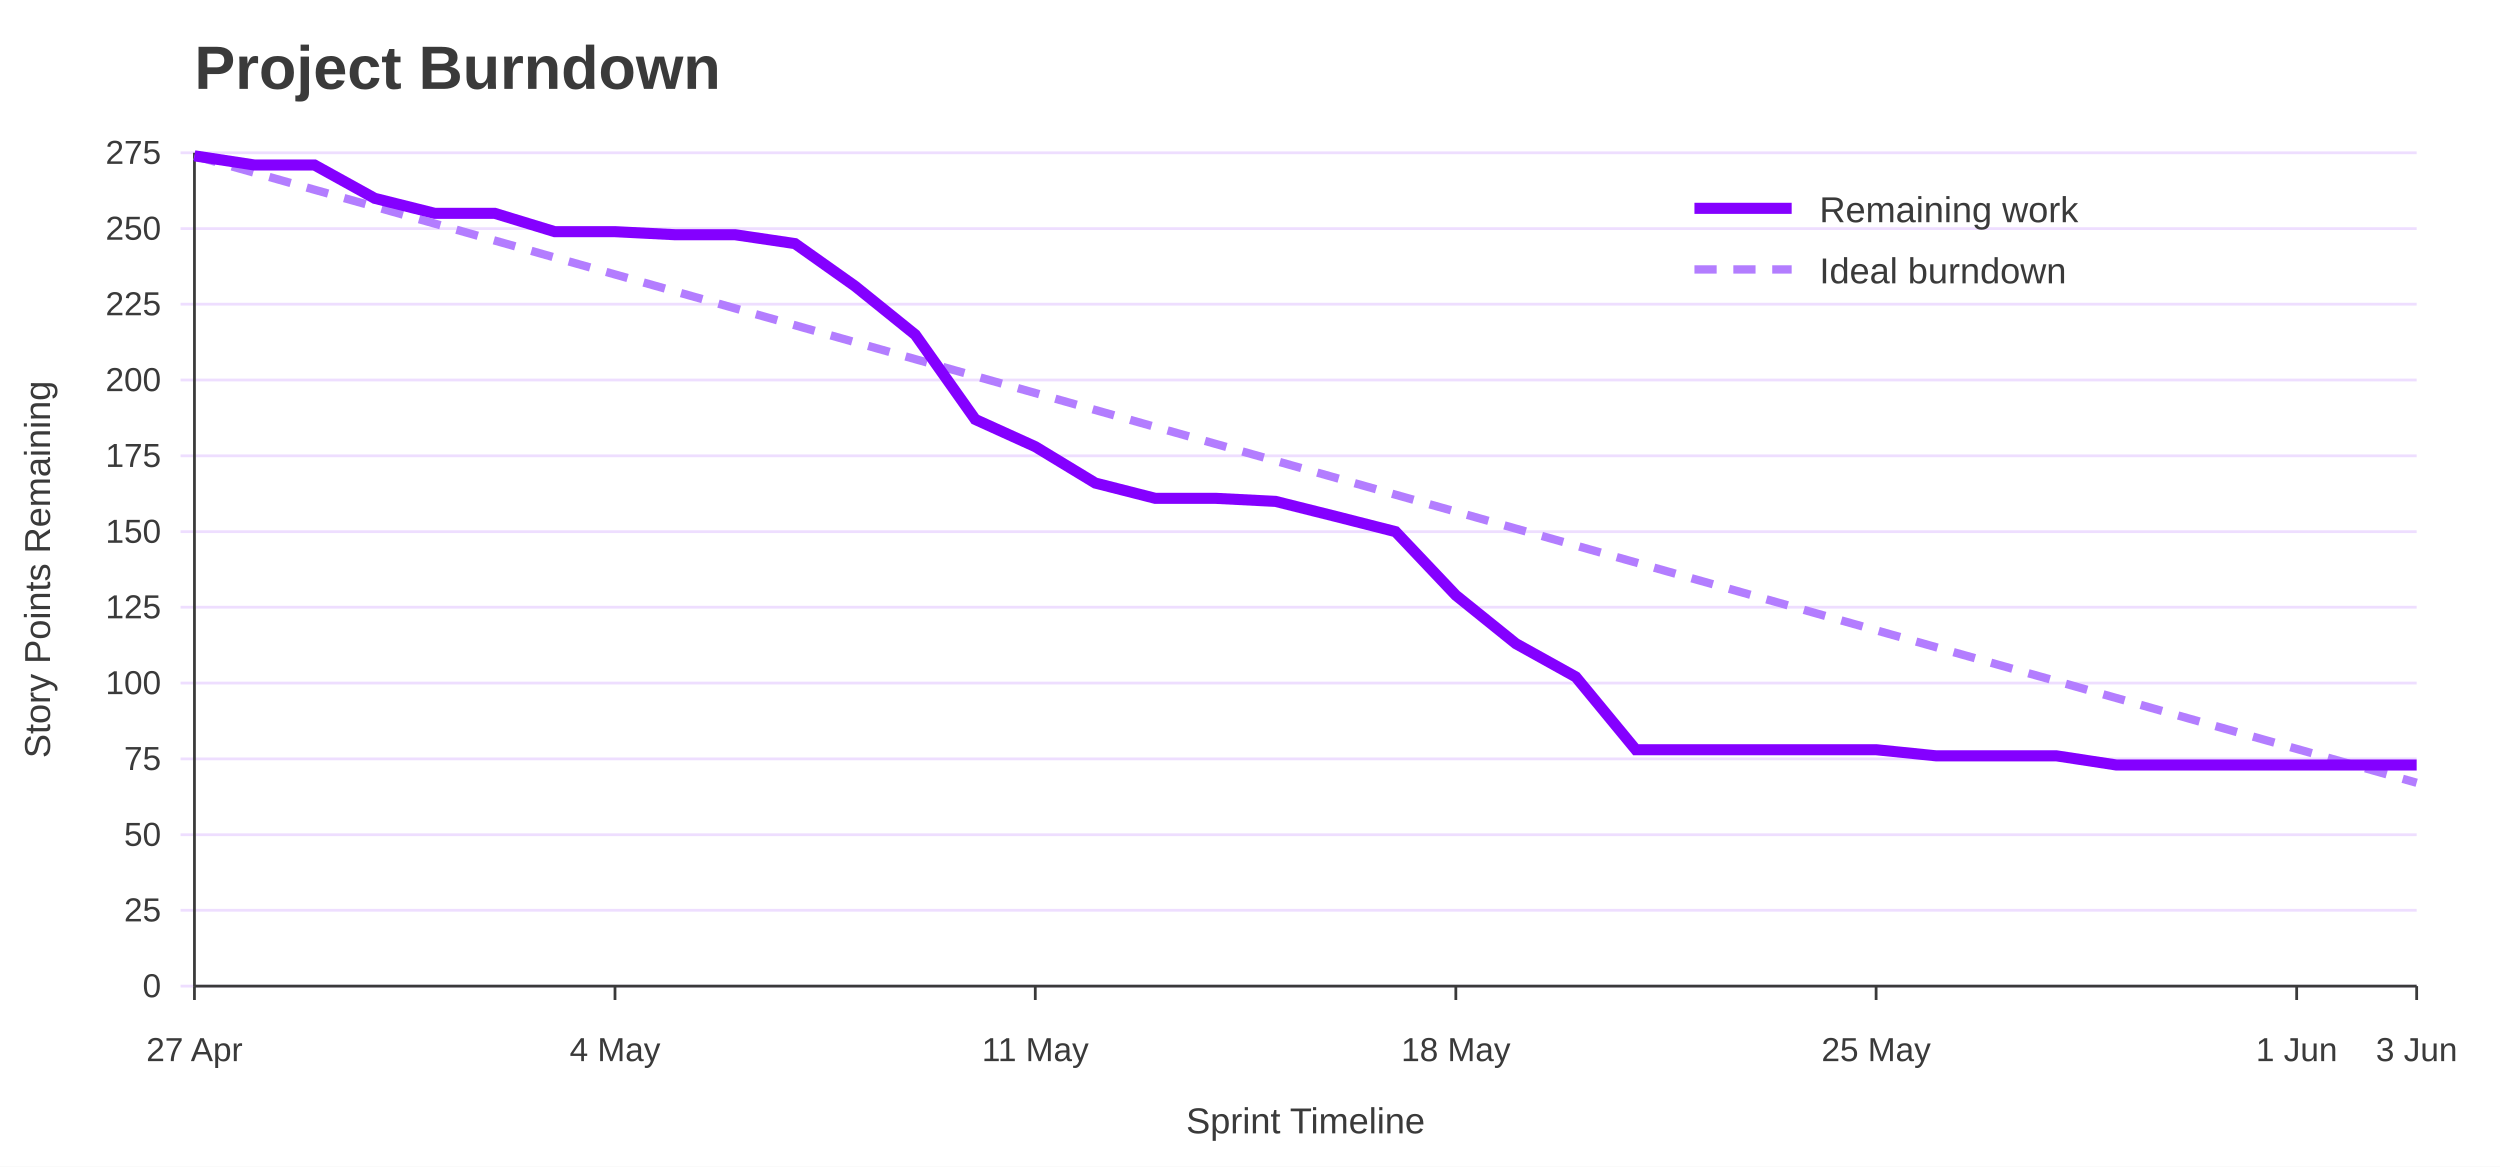
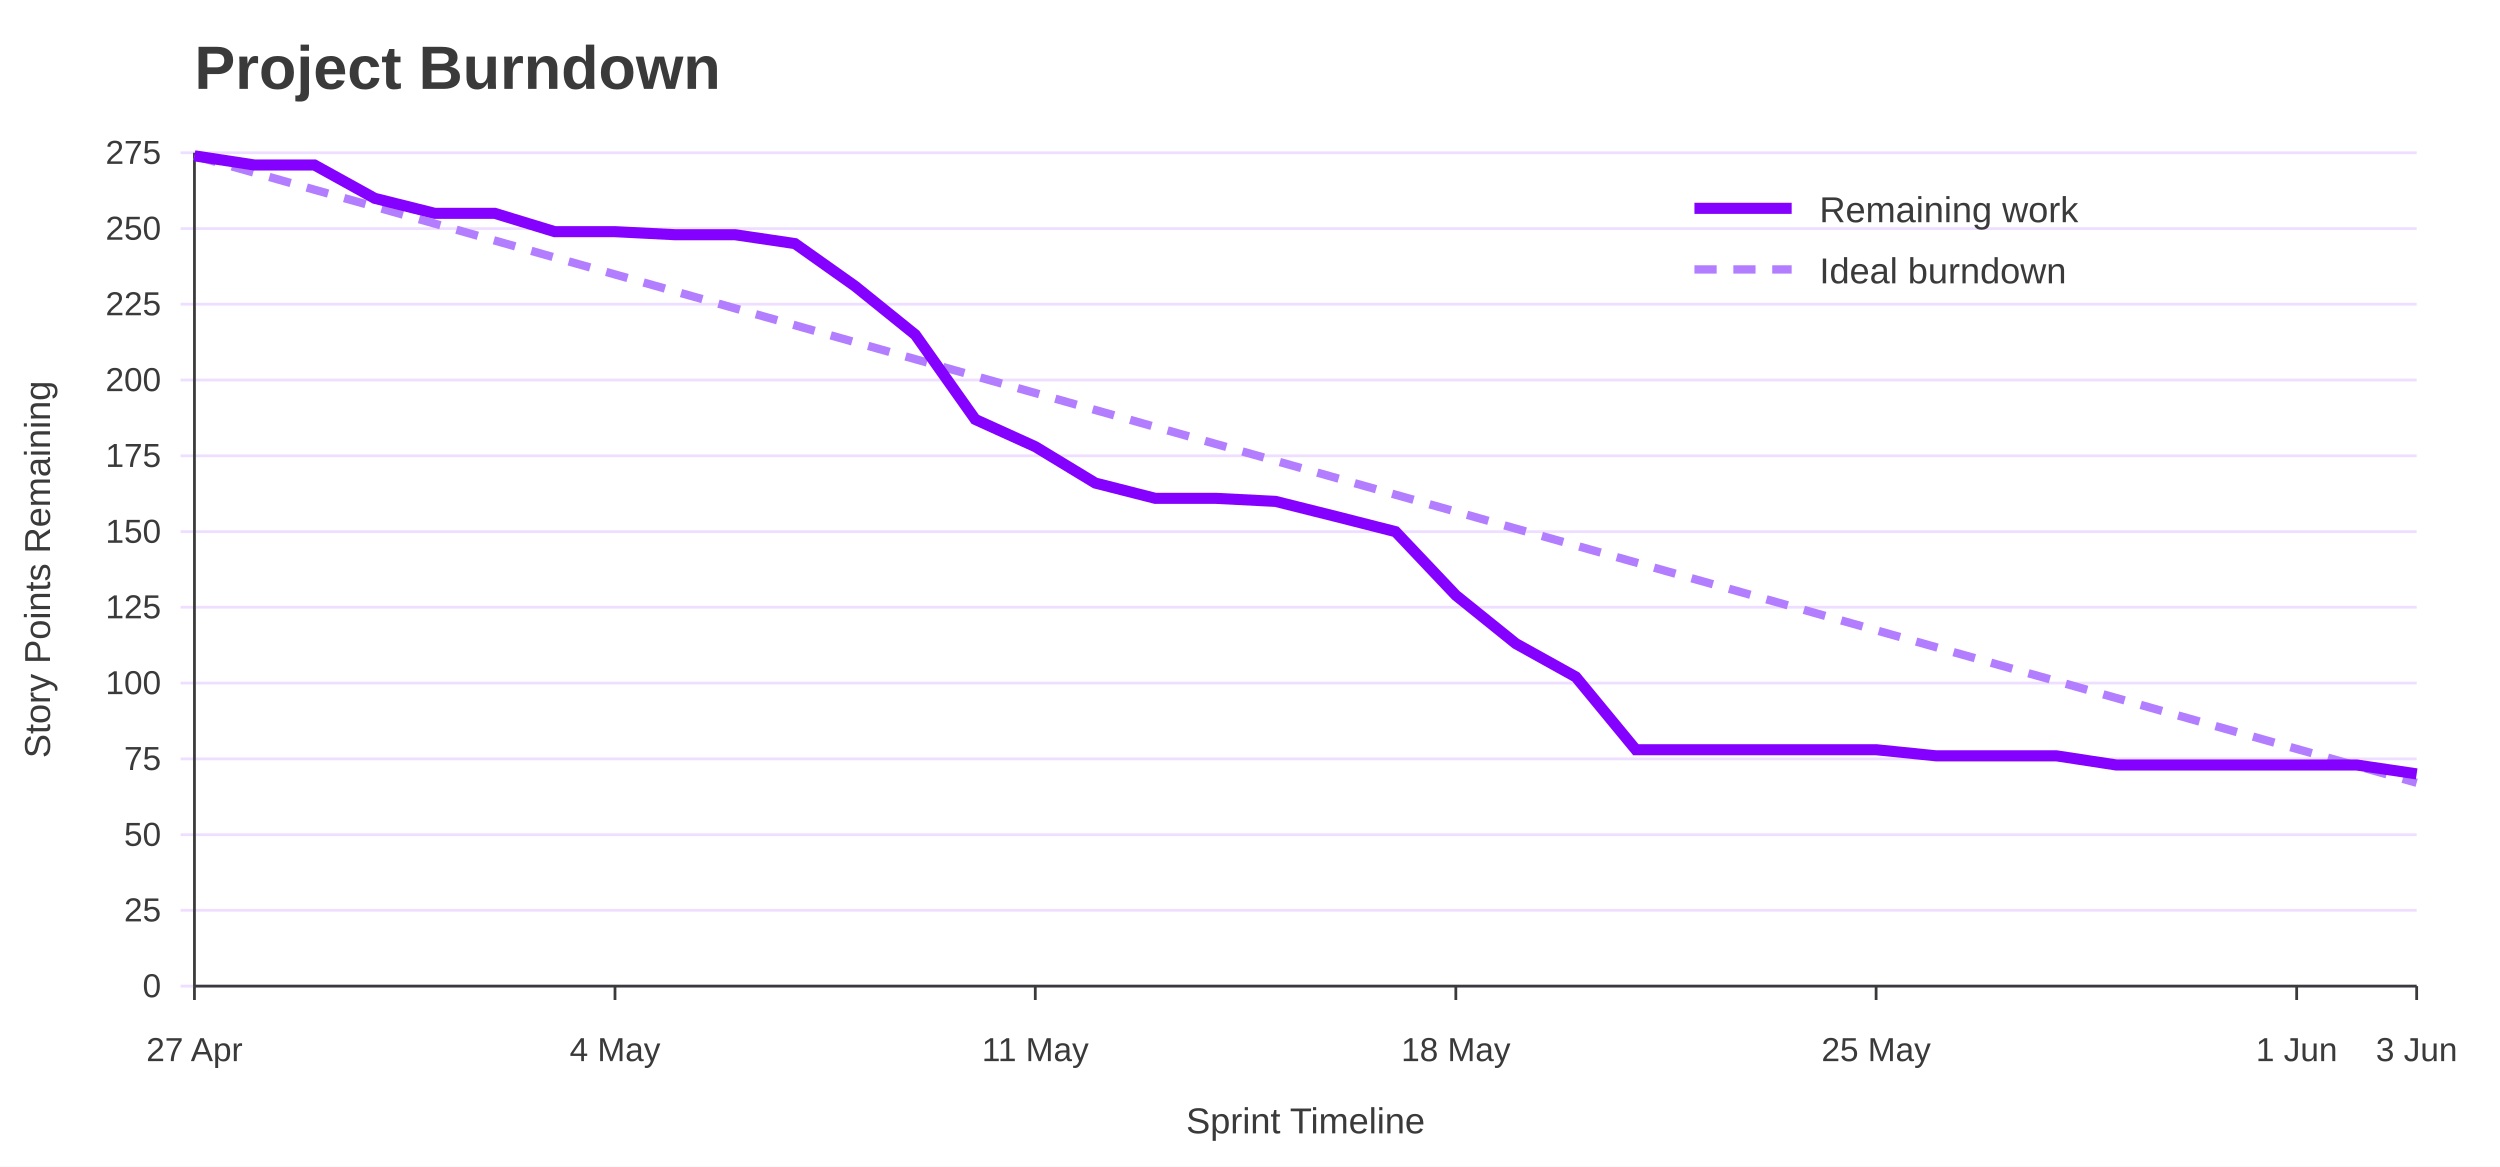
<svg xmlns="http://www.w3.org/2000/svg" width="900" height="420" viewBox="0 0 900 420" role="img" aria-labelledby="title desc">
  <rect width="100%" height="100%" fill="#ffffff" />
  <text x="70" y="32" font-family="Jost, Arial, Helvetica, sans-serif" font-size="22" font-weight="700" fill="#3A3A3A">Project Burndown</text>
  <line x1="65" y1="355.0" x2="870" y2="355.0" stroke="#EEDEFF" />
  <text x="58" y="359.0" font-family="Overpass, Arial, Helvetica, sans-serif" font-size="12" text-anchor="end" fill="#3A3A3A">0</text>
  <line x1="65" y1="327.7" x2="870" y2="327.7" stroke="#EEDEFF" />
  <text x="58" y="331.7" font-family="Overpass, Arial, Helvetica, sans-serif" font-size="12" text-anchor="end" fill="#3A3A3A">25</text>
  <line x1="65" y1="300.5" x2="870" y2="300.5" stroke="#EEDEFF" />
  <text x="58" y="304.5" font-family="Overpass, Arial, Helvetica, sans-serif" font-size="12" text-anchor="end" fill="#3A3A3A">50</text>
  <line x1="65" y1="273.2" x2="870" y2="273.2" stroke="#EEDEFF" />
  <text x="58" y="277.2" font-family="Overpass, Arial, Helvetica, sans-serif" font-size="12" text-anchor="end" fill="#3A3A3A">75</text>
  <line x1="65" y1="245.9" x2="870" y2="245.9" stroke="#EEDEFF" />
  <text x="58" y="249.9" font-family="Overpass, Arial, Helvetica, sans-serif" font-size="12" text-anchor="end" fill="#3A3A3A">100</text>
  <line x1="65" y1="218.6" x2="870" y2="218.6" stroke="#EEDEFF" />
  <text x="58" y="222.6" font-family="Overpass, Arial, Helvetica, sans-serif" font-size="12" text-anchor="end" fill="#3A3A3A">125</text>
  <line x1="65" y1="191.4" x2="870" y2="191.4" stroke="#EEDEFF" />
  <text x="58" y="195.4" font-family="Overpass, Arial, Helvetica, sans-serif" font-size="12" text-anchor="end" fill="#3A3A3A">150</text>
  <line x1="65" y1="164.1" x2="870" y2="164.1" stroke="#EEDEFF" />
  <text x="58" y="168.1" font-family="Overpass, Arial, Helvetica, sans-serif" font-size="12" text-anchor="end" fill="#3A3A3A">175</text>
  <line x1="65" y1="136.8" x2="870" y2="136.8" stroke="#EEDEFF" />
  <text x="58" y="140.8" font-family="Overpass, Arial, Helvetica, sans-serif" font-size="12" text-anchor="end" fill="#3A3A3A">200</text>
  <line x1="65" y1="109.5" x2="870" y2="109.5" stroke="#EEDEFF" />
  <text x="58" y="113.5" font-family="Overpass, Arial, Helvetica, sans-serif" font-size="12" text-anchor="end" fill="#3A3A3A">225</text>
  <line x1="65" y1="82.3" x2="870" y2="82.3" stroke="#EEDEFF" />
  <text x="58" y="86.3" font-family="Overpass, Arial, Helvetica, sans-serif" font-size="12" text-anchor="end" fill="#3A3A3A">250</text>
  <line x1="65" y1="55.0" x2="870" y2="55.0" stroke="#EEDEFF" />
  <text x="58" y="59.0" font-family="Overpass, Arial, Helvetica, sans-serif" font-size="12" text-anchor="end" fill="#3A3A3A">275</text>
  <line x1="70.0" y1="355" x2="70.0" y2="360" stroke="#3A3A3A" />
  <text x="70.0" y="382" font-family="Overpass, Arial, Helvetica, sans-serif" font-size="12" text-anchor="middle" fill="#3A3A3A">27 Apr</text>
  <line x1="221.4" y1="355" x2="221.4" y2="360" stroke="#3A3A3A" />
  <text x="221.4" y="382" font-family="Overpass, Arial, Helvetica, sans-serif" font-size="12" text-anchor="middle" fill="#3A3A3A">4 May</text>
  <line x1="372.7" y1="355" x2="372.7" y2="360" stroke="#3A3A3A" />
  <text x="372.7" y="382" font-family="Overpass, Arial, Helvetica, sans-serif" font-size="12" text-anchor="middle" fill="#3A3A3A">11 May</text>
  <line x1="524.1" y1="355" x2="524.1" y2="360" stroke="#3A3A3A" />
  <text x="524.1" y="382" font-family="Overpass, Arial, Helvetica, sans-serif" font-size="12" text-anchor="middle" fill="#3A3A3A">18 May</text>
  <line x1="675.4" y1="355" x2="675.4" y2="360" stroke="#3A3A3A" />
  <text x="675.4" y="382" font-family="Overpass, Arial, Helvetica, sans-serif" font-size="12" text-anchor="middle" fill="#3A3A3A">25 May</text>
  <line x1="826.8" y1="355" x2="826.8" y2="360" stroke="#3A3A3A" />
  <text x="826.8" y="382" font-family="Overpass, Arial, Helvetica, sans-serif" font-size="12" text-anchor="middle" fill="#3A3A3A">1 Jun</text>
  <line x1="870.0" y1="355" x2="870.0" y2="360" stroke="#3A3A3A" />
  <text x="870.0" y="382" font-family="Overpass, Arial, Helvetica, sans-serif" font-size="12" text-anchor="middle" fill="#3A3A3A">3 Jun</text>
  <line x1="70" y1="55" x2="70" y2="355" stroke="#3A3A3A" />
  <line x1="70" y1="355" x2="870" y2="355" stroke="#3A3A3A" />
  <text x="18" y="205.0" font-family="Overpass, Arial, Helvetica, sans-serif" font-size="13" text-anchor="middle" transform="rotate(-90 18 205.0)" fill="#3A3A3A">Story Points Remaining</text>
  <text x="470.0" y="408" font-family="Overpass, Arial, Helvetica, sans-serif" font-size="13" text-anchor="middle" fill="#3A3A3A">Sprint Timeline</text>
  <polyline points="70.0,56.1 91.6,62.2 113.2,68.3 134.9,74.4 156.5,80.5 178.1,86.6 199.7,92.7 221.4,98.8 243.0,104.9 264.6,111.0 286.2,117.1 307.8,123.2 329.5,129.3 351.1,135.4 372.7,141.5 394.3,147.6 415.9,153.7 437.6,159.8 459.2,165.9 480.8,172.0 502.4,178.1 524.1,184.2 545.7,190.3 567.3,196.4 588.9,202.5 610.5,208.6 632.2,214.7 653.8,220.8 675.4,226.9 697.0,233.0 718.6,239.1 740.3,245.2 761.9,251.3 783.5,257.4 805.1,263.5 826.8,269.6 848.4,275.7 870.0,281.8" fill="none" stroke="#B37DFF" stroke-width="3" stroke-dasharray="8 6" />
-   <polyline points="70.0,56.1 91.6,59.4 113.2,59.4 134.9,71.4 156.5,76.8 178.1,76.8 199.7,83.4 221.4,83.4 243.0,84.5 264.6,84.5 286.2,87.7 307.8,103.0 329.5,120.5 351.1,151.0 372.7,160.8 394.3,173.9 415.9,179.4 437.6,179.4 459.2,180.5 480.8,185.9 502.4,191.4 524.1,214.3 545.7,231.7 567.3,243.7 588.9,269.9 610.5,269.9 632.2,269.9 653.8,269.9 675.4,269.9 697.0,272.1 718.6,272.1 740.3,272.1 761.9,275.4 783.5,275.4 805.1,275.4 826.8,275.4 848.4,275.4 870.0,275.4" fill="none" stroke="#8400FF" stroke-width="4" />
+   <polyline points="70.0,56.1 91.6,59.4 113.2,59.4 134.9,71.4 156.5,76.8 178.1,76.8 199.7,83.4 221.4,83.4 243.0,84.5 264.6,84.5 286.2,87.7 307.8,103.0 329.5,120.5 351.1,151.0 372.7,160.8 394.3,173.9 415.9,179.4 437.6,179.4 459.2,180.5 480.8,185.9 502.4,191.4 524.1,214.3 545.7,231.7 567.3,243.7 588.9,269.9 610.5,269.9 632.2,269.9 653.8,269.9 675.4,269.9 697.0,272.1 718.6,272.1 740.3,272.1 761.9,275.4 783.5,275.4 805.1,275.4 826.8,275.4 848.4,275.4 870.0,278.6" fill="none" stroke="#8400FF" stroke-width="4" />
  <line x1="610" y1="75" x2="645" y2="75" stroke="#8400FF" stroke-width="4" />
  <text x="655" y="80" font-family="Overpass, Arial, Helvetica, sans-serif" font-size="13" fill="#3A3A3A">Remaining work</text>
  <line x1="610" y1="97" x2="645" y2="97" stroke="#B37DFF" stroke-width="3" stroke-dasharray="8 6" />
  <text x="655" y="102" font-family="Overpass, Arial, Helvetica, sans-serif" font-size="13" fill="#3A3A3A">Ideal burndown</text>
</svg>
